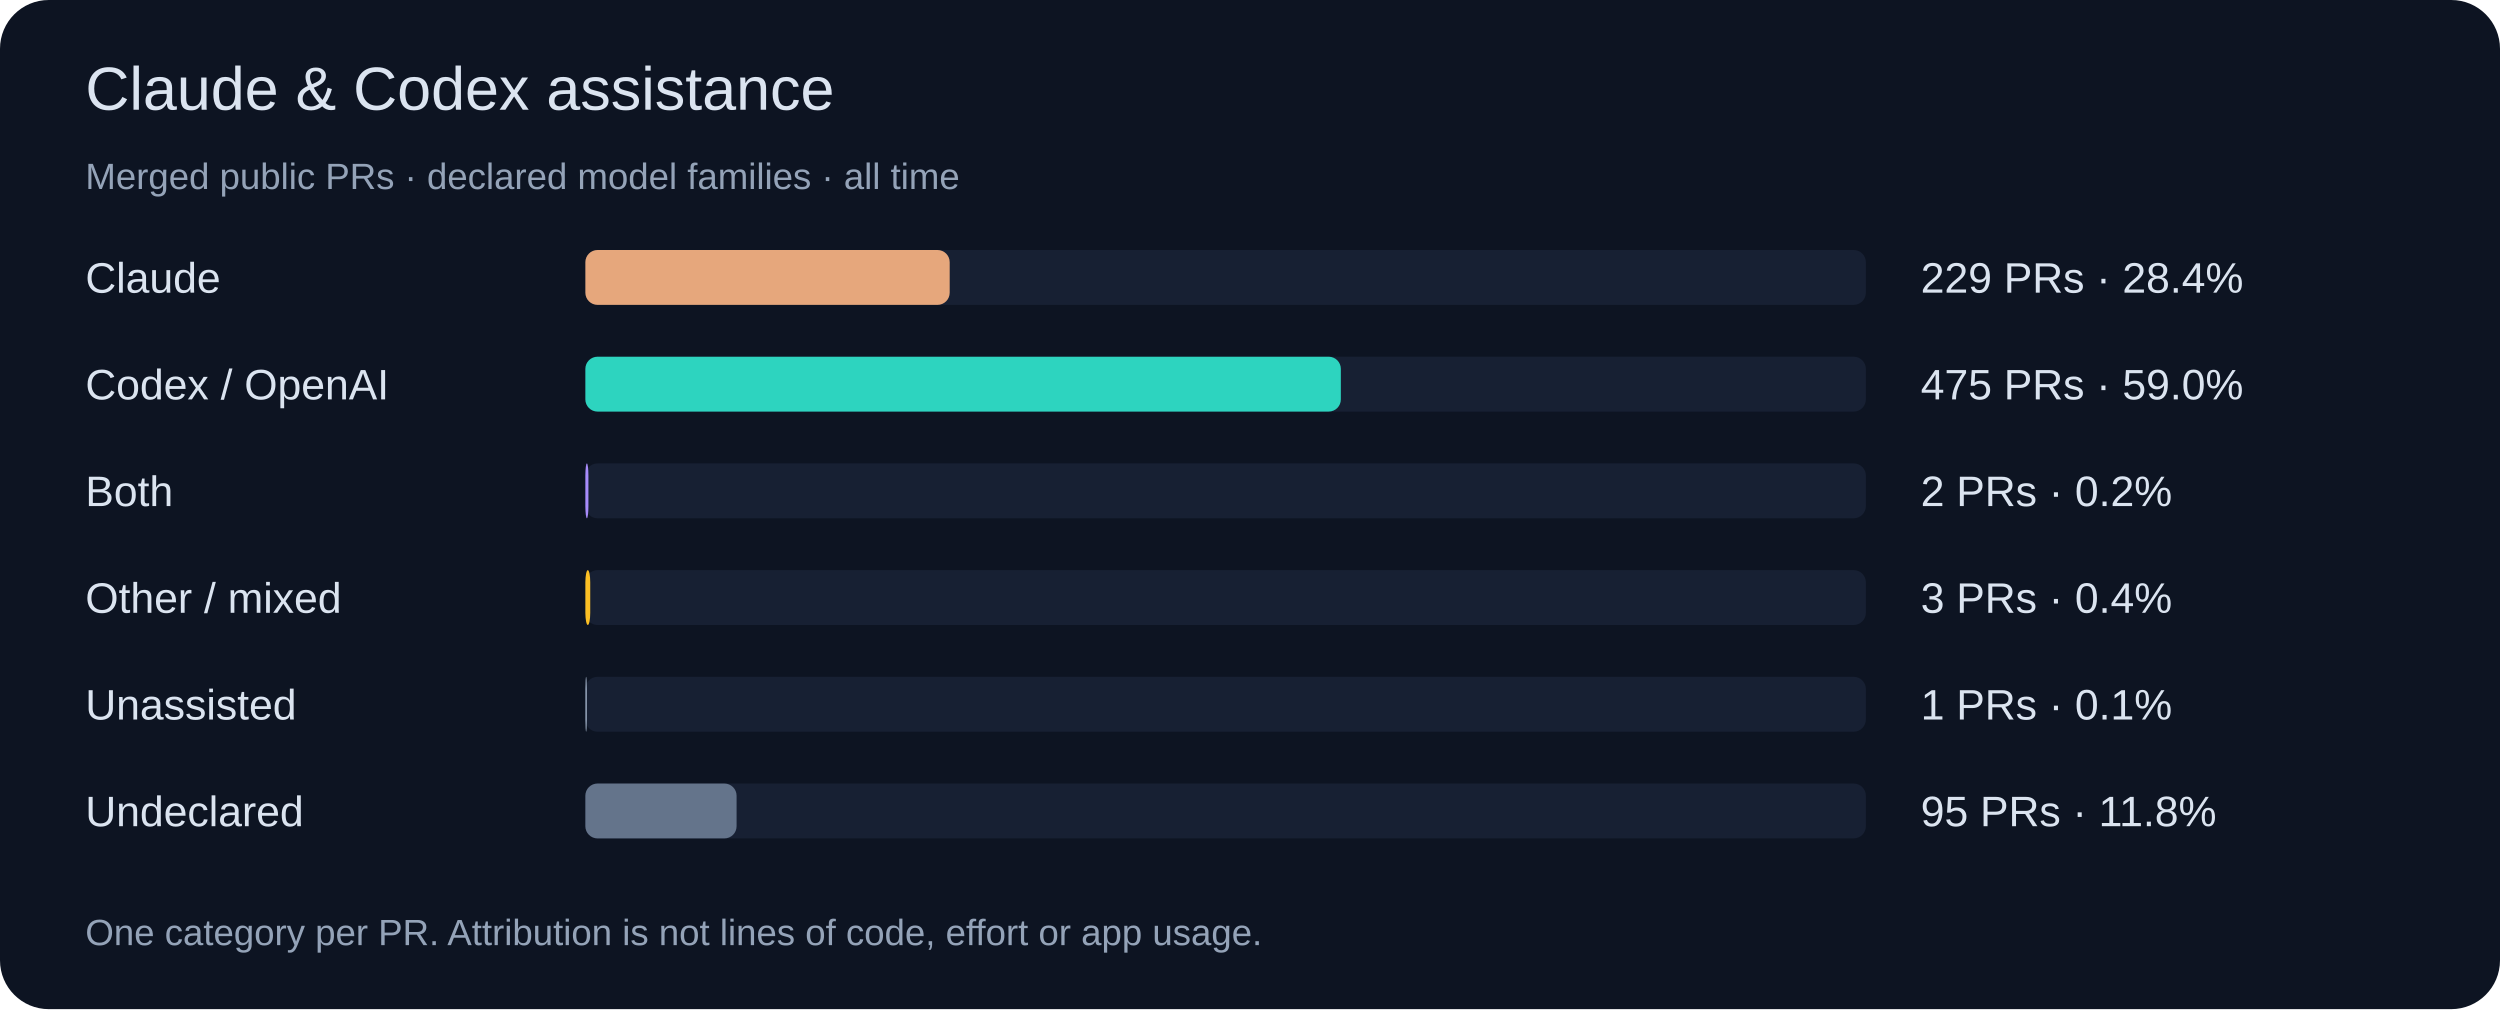
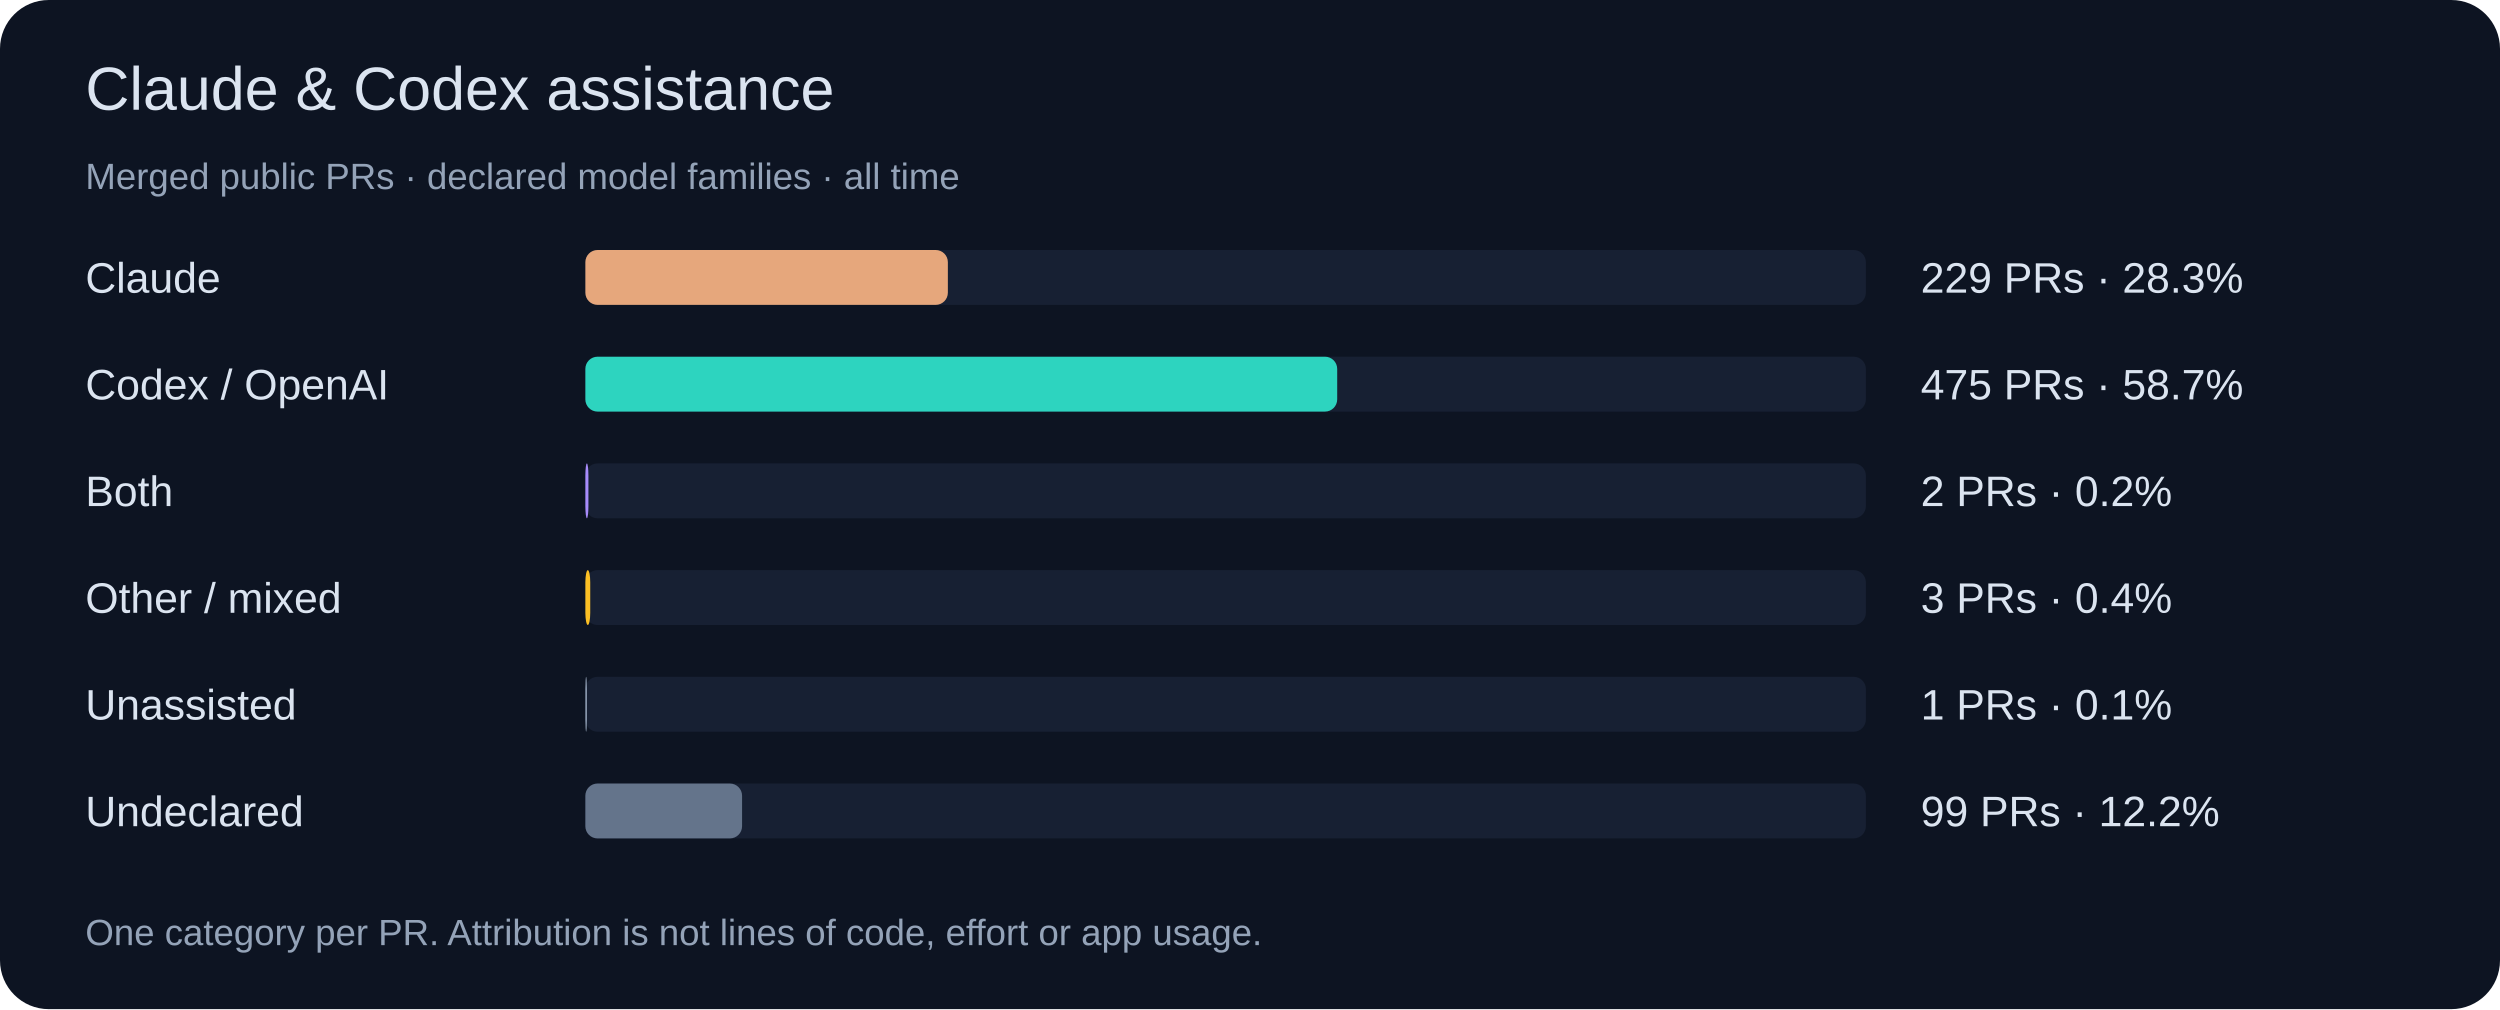
<svg xmlns="http://www.w3.org/2000/svg" width="820" height="331" viewBox="0 0 820 331" role="img">
  <rect width="820" height="331" rx="16" fill="#0d1422" />
  <g font-family="Segoe UI,Arial,sans-serif">
    <text x="28" y="36" font-size="20" fill="#dbe4f0">Claude &amp; Codex assistance</text>
    <text x="28" y="62" font-size="12" fill="#94a3b8">Merged public PRs · declared model families · all time</text>
    <text x="28" y="96" font-size="14" fill="#dbe4f0">Claude</text>
    <rect x="192" y="82" width="420" height="18" rx="4" fill="#172033" />
-     <rect x="192" y="82" width="119.5" height="18" rx="4" fill="#e6a77c" />
-     <text x="630" y="96" font-size="14" fill="#dbe4f0">229 PRs · 28.4%</text>
+     <rect x="192" y="82" width="118.9" height="18" rx="4" fill="#e6a77c" />
+     <text x="630" y="96" font-size="14" fill="#dbe4f0">229 PRs · 28.3%</text>
    <text x="28" y="131" font-size="14" fill="#dbe4f0">Codex / OpenAI</text>
    <rect x="192" y="117" width="420" height="18" rx="4" fill="#172033" />
-     <rect x="192" y="117" width="247.8" height="18" rx="4" fill="#2dd4bf" />
-     <text x="630" y="131" font-size="14" fill="#dbe4f0">475 PRs · 59.0%</text>
+     <rect x="192" y="117" width="246.6" height="18" rx="4" fill="#2dd4bf" />
+     <text x="630" y="131" font-size="14" fill="#dbe4f0">475 PRs · 58.7%</text>
    <text x="28" y="166" font-size="14" fill="#dbe4f0">Both</text>
    <rect x="192" y="152" width="420" height="18" rx="4" fill="#172033" />
    <rect x="192" y="152" width="1.0" height="18" rx="4" fill="#a78bfa" />
    <text x="630" y="166" font-size="14" fill="#dbe4f0">2 PRs · 0.2%</text>
    <text x="28" y="201" font-size="14" fill="#dbe4f0">Other / mixed</text>
    <rect x="192" y="187" width="420" height="18" rx="4" fill="#172033" />
    <rect x="192" y="187" width="1.6" height="18" rx="4" fill="#fbbf24" />
    <text x="630" y="201" font-size="14" fill="#dbe4f0">3 PRs · 0.4%</text>
    <text x="28" y="236" font-size="14" fill="#dbe4f0">Unassisted</text>
    <rect x="192" y="222" width="420" height="18" rx="4" fill="#172033" />
    <rect x="192" y="222" width="0.5" height="18" rx="4" fill="#94a3b8" />
    <text x="630" y="236" font-size="14" fill="#dbe4f0">1 PRs · 0.1%</text>
    <text x="28" y="271" font-size="14" fill="#dbe4f0">Undeclared</text>
    <rect x="192" y="257" width="420" height="18" rx="4" fill="#172033" />
-     <rect x="192" y="257" width="49.6" height="18" rx="4" fill="#64748b" />
-     <text x="630" y="271" font-size="14" fill="#dbe4f0">95 PRs · 11.8%</text>
+     <rect x="192" y="257" width="51.4" height="18" rx="4" fill="#64748b" />
+     <text x="630" y="271" font-size="14" fill="#dbe4f0">99 PRs · 12.2%</text>
    <text x="28" y="310" font-size="12" fill="#94a3b8">One category per PR. Attribution is not lines of code, effort or app usage.</text>
  </g>
</svg>
